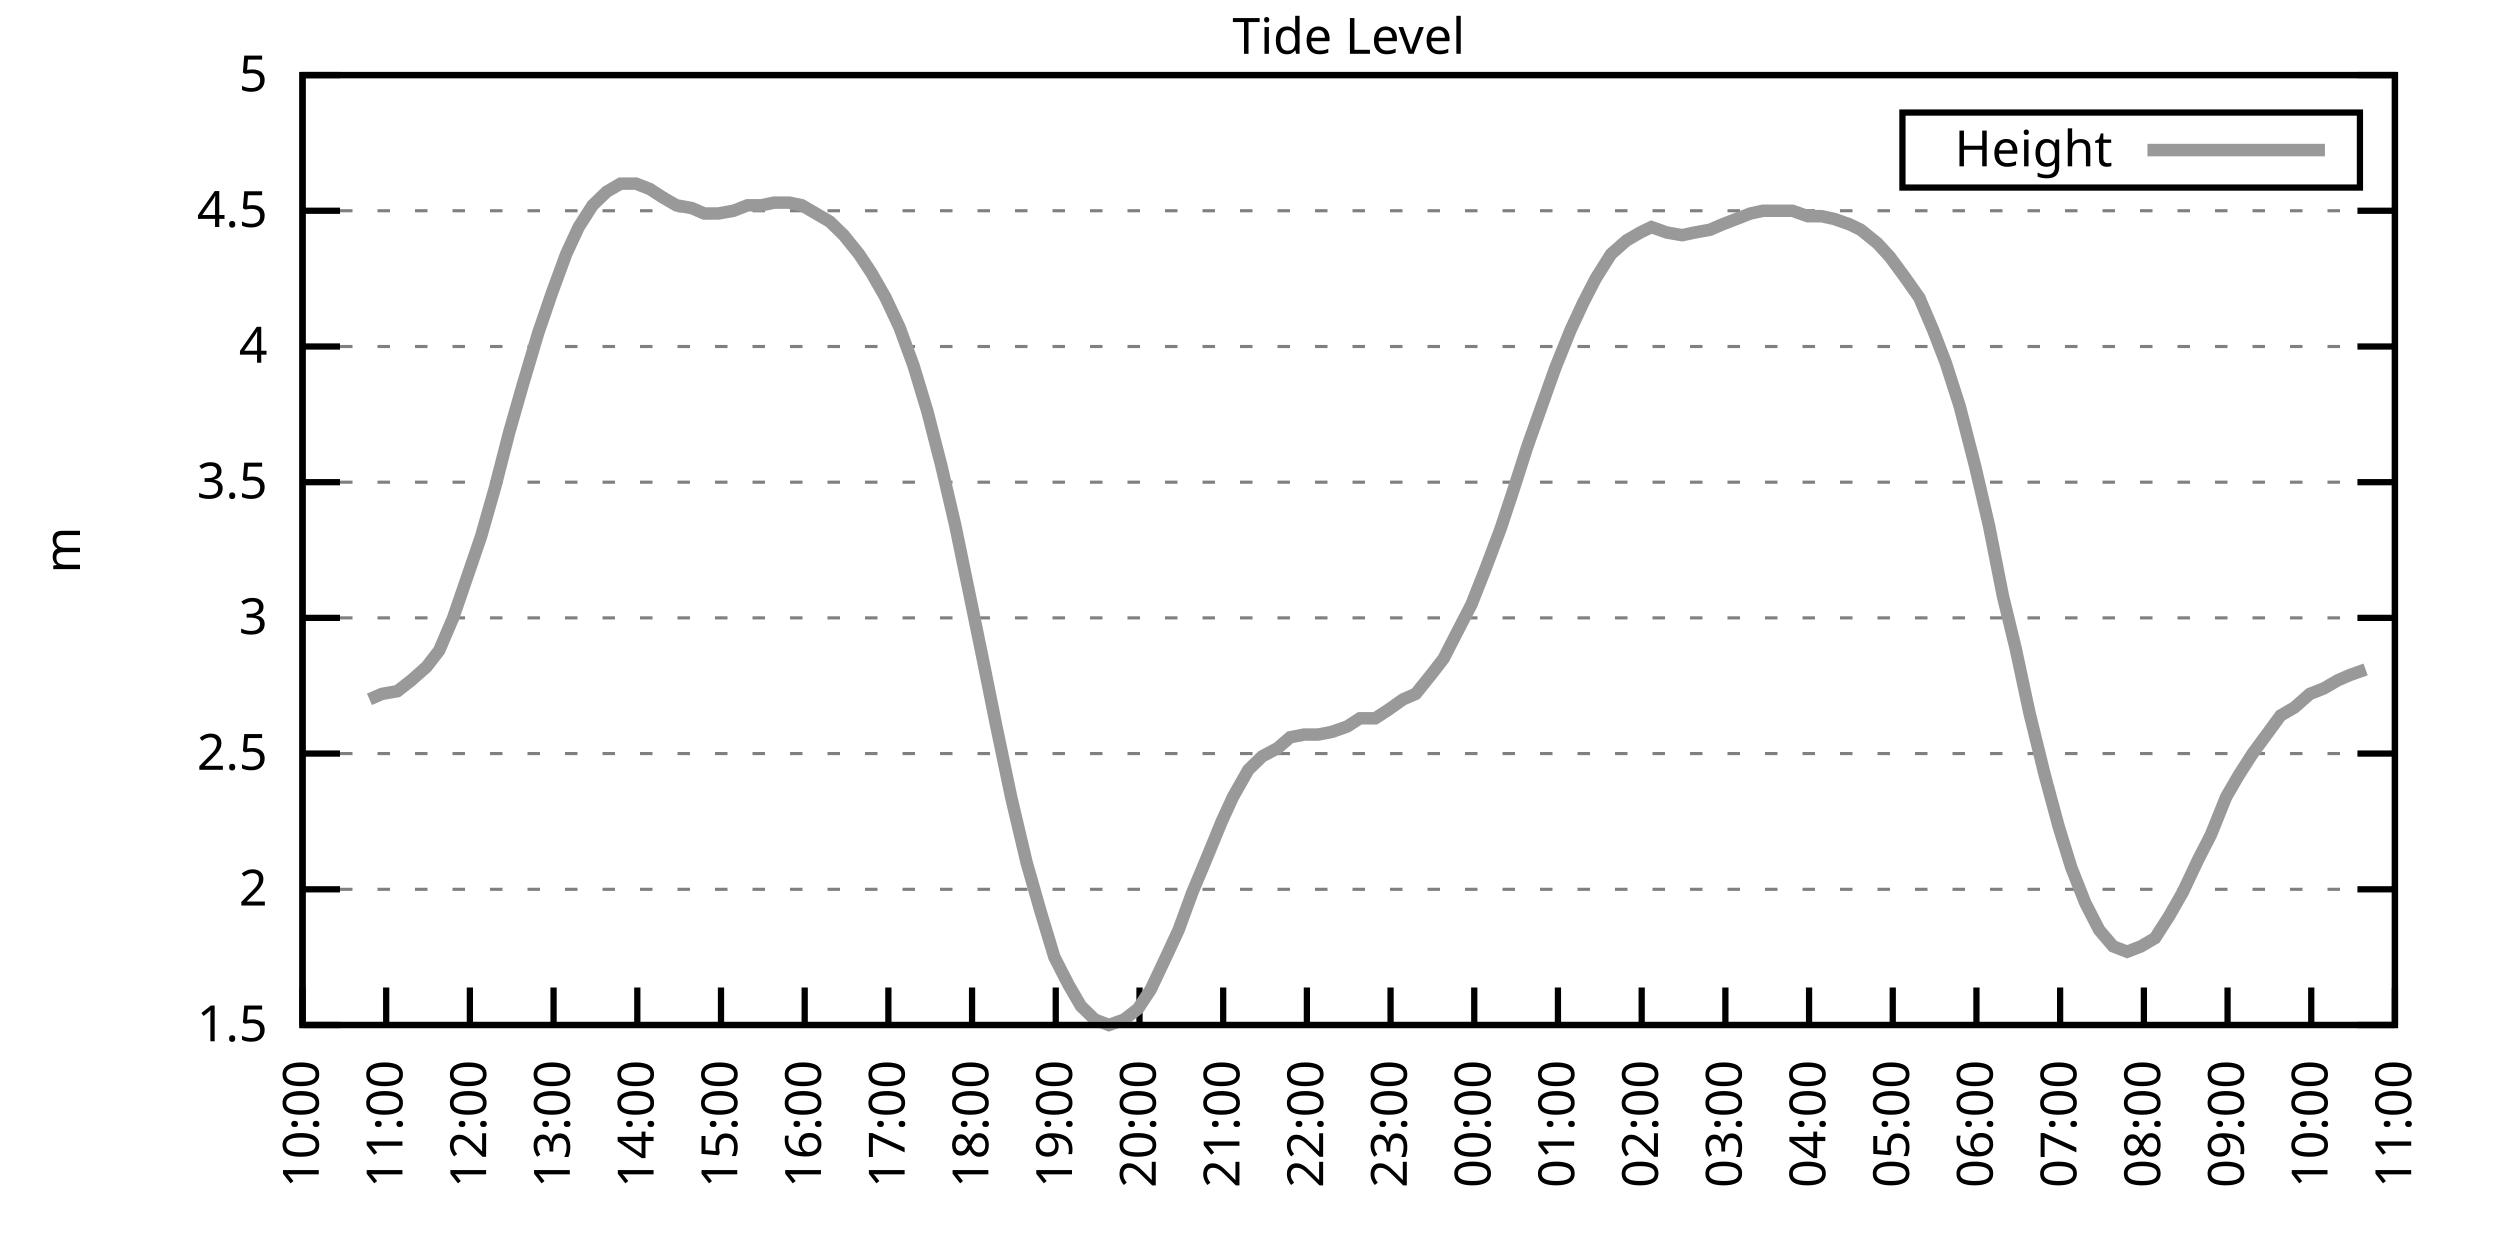
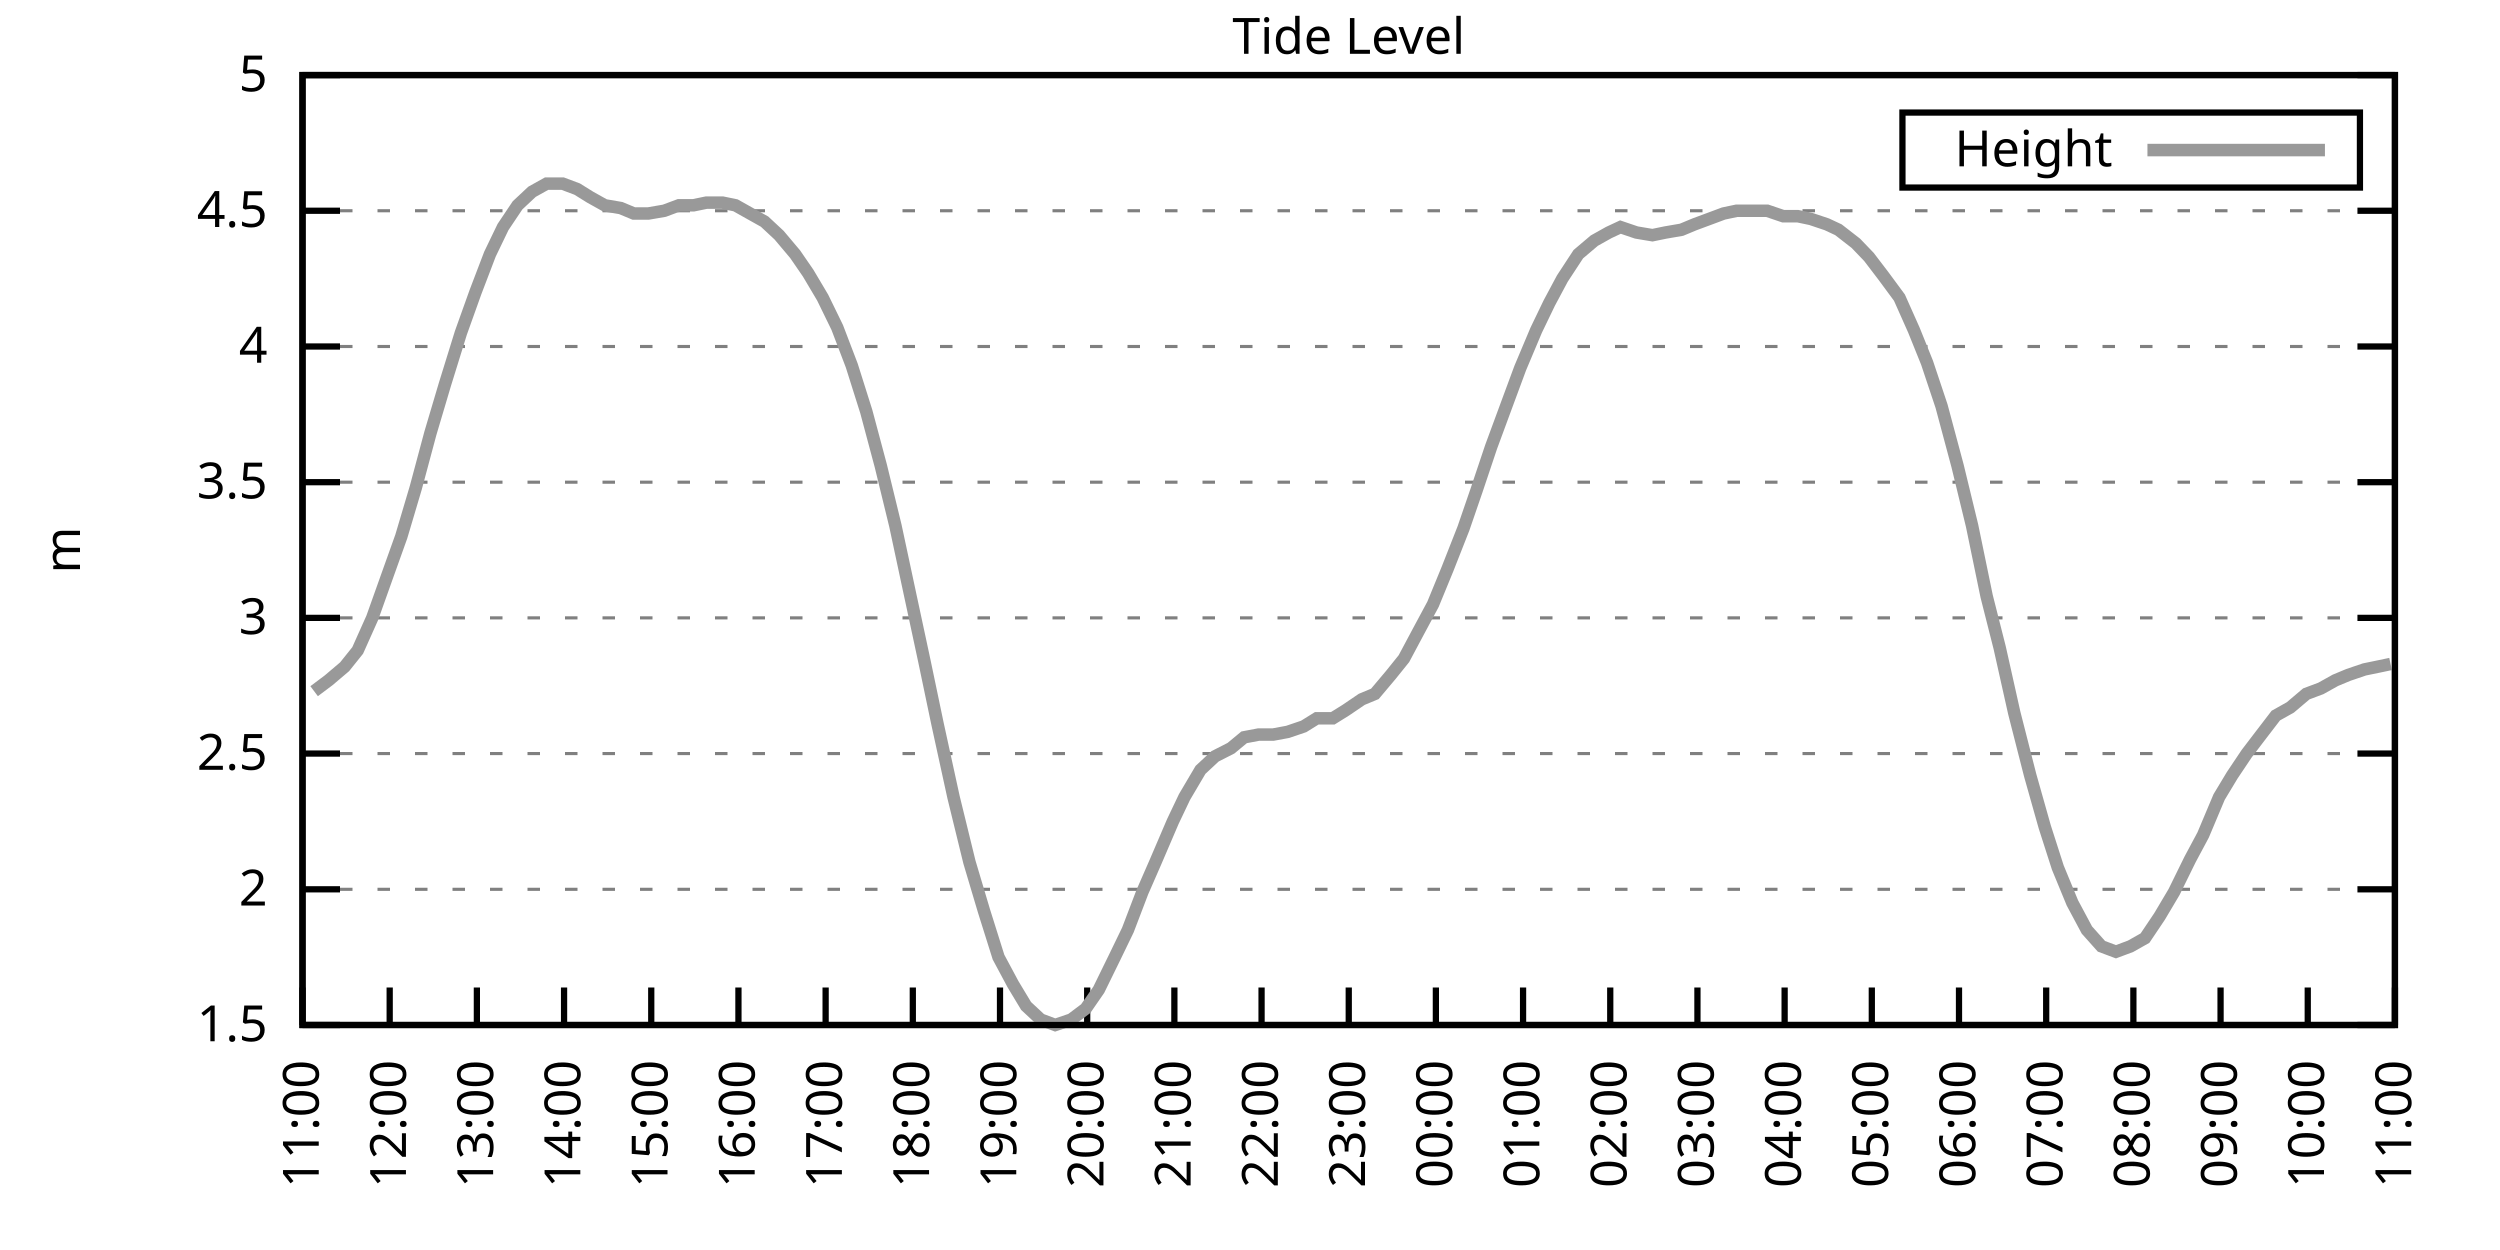
<svg xmlns="http://www.w3.org/2000/svg" xmlns:xlink="http://www.w3.org/1999/xlink" width="400" height="200" viewBox="0 0 400 200">
  <g id="gnuplot_canvas">
    <rect x="0" y="0" width="400" height="200" fill="none" />
    <defs>
      <circle id="gpDot" r="0.5" stroke-width="0.5" stroke="currentColor" />
      <path id="gpPt0" stroke-width="0.333" stroke="currentColor" d="M-1,0 h2 M0,-1 v2" />
      <path id="gpPt1" stroke-width="0.333" stroke="currentColor" d="M-1,-1 L1,1 M1,-1 L-1,1" />
      <path id="gpPt2" stroke-width="0.333" stroke="currentColor" d="M-1,0 L1,0 M0,-1 L0,1 M-1,-1 L1,1 M-1,1 L1,-1" />
      <rect id="gpPt3" stroke-width="0.333" stroke="currentColor" x="-1" y="-1" width="2" height="2" />
      <rect id="gpPt4" stroke-width="0.333" stroke="currentColor" fill="currentColor" x="-1" y="-1" width="2" height="2" />
      <circle id="gpPt5" stroke-width="0.333" stroke="currentColor" cx="0" cy="0" r="1" />
      <use xlink:href="#gpPt5" id="gpPt6" fill="currentColor" stroke="none" />
      <path id="gpPt7" stroke-width="0.333" stroke="currentColor" d="M0,-1.33 L-1.33,0.67 L1.33,0.67 z" />
      <use xlink:href="#gpPt7" id="gpPt8" fill="currentColor" stroke="none" />
      <use xlink:href="#gpPt7" id="gpPt9" stroke="currentColor" transform="rotate(180)" />
      <use xlink:href="#gpPt9" id="gpPt10" fill="currentColor" stroke="none" />
      <use xlink:href="#gpPt3" id="gpPt11" stroke="currentColor" transform="rotate(45)" />
      <use xlink:href="#gpPt11" id="gpPt12" fill="currentColor" stroke="none" />
      <path id="gpPt13" stroke-width="0.333" stroke="currentColor" d="M0,1.330 L1.265,0.411 L0.782,-1.067 L-0.782,-1.076 L-1.265,0.411 z" />
      <use xlink:href="#gpPt13" id="gpPt14" fill="currentColor" stroke="none" />
      <filter id="textbox" filterUnits="objectBoundingBox" x="0" y="0" height="1" width="1">
        <feFlood flood-color="white" flood-opacity="1" result="bgnd" />
        <feComposite in="SourceGraphic" in2="bgnd" operator="atop" />
      </filter>
      <filter id="greybox" filterUnits="objectBoundingBox" x="0" y="0" height="1" width="1">
        <feFlood flood-color="lightgrey" flood-opacity="1" result="grey" />
        <feComposite in="SourceGraphic" in2="grey" operator="atop" />
      </filter>
    </defs>
    <g fill="none" color="white" stroke="currentColor" stroke-width="1.00" stroke-linecap="butt" stroke-linejoin="miter">
</g>
    <g fill="none" color="black" stroke="currentColor" stroke-width="1.00" stroke-linecap="butt" stroke-linejoin="miter">
      <g stroke="none" shape-rendering="crispEdges">
        <polygon fill="rgb(255, 255, 255)" points="48.40,164.00 383.18,164.00 383.18,12.02 48.40,12.02 " />
      </g>
    </g>
    <g fill="none" color="black" stroke="currentColor" stroke-width="1.00" stroke-linecap="butt" stroke-linejoin="miter">
</g>
    <g fill="none" color="black" stroke="black" stroke-width="0.50" stroke-linecap="butt" stroke-linejoin="miter">
</g>
    <g fill="none" color="gray" stroke="currentColor" stroke-width="0.50" stroke-linecap="butt" stroke-linejoin="miter">
      <path stroke="gray" stroke-dasharray="2,4" class="gridline" d="M48.40,164.00 L383.19,164.00  " />
    </g>
    <g fill="none" color="gray" stroke="gray" stroke-width="1.00" stroke-linecap="butt" stroke-linejoin="miter">
</g>
    <g fill="none" color="black" stroke="currentColor" stroke-width="1.00" stroke-linecap="butt" stroke-linejoin="miter">
      <path stroke="black" d="M48.40,164.00 L54.40,164.00 M383.19,164.00 L377.19,164.00  " />
      <g transform="translate(42.80,166.60)" stroke="none" fill="black" font-family="Sans" font-size="8.00" text-anchor="end">
        <text>
          <tspan font-family="Sans"> 1.5</tspan>
        </text>
      </g>
    </g>
    <g fill="none" color="black" stroke="currentColor" stroke-width="1.00" stroke-linecap="butt" stroke-linejoin="miter">
</g>
    <g fill="none" color="black" stroke="black" stroke-width="0.50" stroke-linecap="butt" stroke-linejoin="miter">
</g>
    <g fill="none" color="gray" stroke="currentColor" stroke-width="0.50" stroke-linecap="butt" stroke-linejoin="miter">
      <path stroke="gray" stroke-dasharray="2,4" class="gridline" d="M48.40,142.29 L383.19,142.29  " />
    </g>
    <g fill="none" color="gray" stroke="gray" stroke-width="1.00" stroke-linecap="butt" stroke-linejoin="miter">
</g>
    <g fill="none" color="black" stroke="currentColor" stroke-width="1.00" stroke-linecap="butt" stroke-linejoin="miter">
      <path stroke="black" d="M48.40,142.29 L54.40,142.29 M383.19,142.29 L377.19,142.29  " />
      <g transform="translate(42.80,144.89)" stroke="none" fill="black" font-family="Sans" font-size="8.00" text-anchor="end">
        <text>
          <tspan font-family="Sans"> 2</tspan>
        </text>
      </g>
    </g>
    <g fill="none" color="black" stroke="currentColor" stroke-width="1.00" stroke-linecap="butt" stroke-linejoin="miter">
</g>
    <g fill="none" color="black" stroke="black" stroke-width="0.50" stroke-linecap="butt" stroke-linejoin="miter">
</g>
    <g fill="none" color="gray" stroke="currentColor" stroke-width="0.50" stroke-linecap="butt" stroke-linejoin="miter">
      <path stroke="gray" stroke-dasharray="2,4" class="gridline" d="M48.40,120.57 L383.19,120.57  " />
    </g>
    <g fill="none" color="gray" stroke="gray" stroke-width="1.00" stroke-linecap="butt" stroke-linejoin="miter">
</g>
    <g fill="none" color="black" stroke="currentColor" stroke-width="1.00" stroke-linecap="butt" stroke-linejoin="miter">
      <path stroke="black" d="M48.40,120.57 L54.40,120.57 M383.19,120.57 L377.19,120.57  " />
      <g transform="translate(42.80,123.17)" stroke="none" fill="black" font-family="Sans" font-size="8.00" text-anchor="end">
        <text>
          <tspan font-family="Sans"> 2.5</tspan>
        </text>
      </g>
    </g>
    <g fill="none" color="black" stroke="currentColor" stroke-width="1.00" stroke-linecap="butt" stroke-linejoin="miter">
</g>
    <g fill="none" color="black" stroke="black" stroke-width="0.50" stroke-linecap="butt" stroke-linejoin="miter">
</g>
    <g fill="none" color="gray" stroke="currentColor" stroke-width="0.50" stroke-linecap="butt" stroke-linejoin="miter">
      <path stroke="gray" stroke-dasharray="2,4" class="gridline" d="M48.40,98.86 L383.19,98.86  " />
    </g>
    <g fill="none" color="gray" stroke="gray" stroke-width="1.00" stroke-linecap="butt" stroke-linejoin="miter">
</g>
    <g fill="none" color="black" stroke="currentColor" stroke-width="1.00" stroke-linecap="butt" stroke-linejoin="miter">
      <path stroke="black" d="M48.40,98.86 L54.40,98.86 M383.19,98.86 L377.19,98.86  " />
      <g transform="translate(42.80,101.46)" stroke="none" fill="black" font-family="Sans" font-size="8.00" text-anchor="end">
        <text>
          <tspan font-family="Sans"> 3</tspan>
        </text>
      </g>
    </g>
    <g fill="none" color="black" stroke="currentColor" stroke-width="1.00" stroke-linecap="butt" stroke-linejoin="miter">
</g>
    <g fill="none" color="black" stroke="black" stroke-width="0.50" stroke-linecap="butt" stroke-linejoin="miter">
</g>
    <g fill="none" color="gray" stroke="currentColor" stroke-width="0.50" stroke-linecap="butt" stroke-linejoin="miter">
      <path stroke="gray" stroke-dasharray="2,4" class="gridline" d="M48.40,77.15 L383.19,77.15  " />
    </g>
    <g fill="none" color="gray" stroke="gray" stroke-width="1.00" stroke-linecap="butt" stroke-linejoin="miter">
</g>
    <g fill="none" color="black" stroke="currentColor" stroke-width="1.00" stroke-linecap="butt" stroke-linejoin="miter">
      <path stroke="black" d="M48.40,77.15 L54.40,77.15 M383.19,77.15 L377.19,77.15  " />
      <g transform="translate(42.80,79.75)" stroke="none" fill="black" font-family="Sans" font-size="8.00" text-anchor="end">
        <text>
          <tspan font-family="Sans"> 3.5</tspan>
        </text>
      </g>
    </g>
    <g fill="none" color="black" stroke="currentColor" stroke-width="1.00" stroke-linecap="butt" stroke-linejoin="miter">
</g>
    <g fill="none" color="black" stroke="black" stroke-width="0.50" stroke-linecap="butt" stroke-linejoin="miter">
</g>
    <g fill="none" color="gray" stroke="currentColor" stroke-width="0.50" stroke-linecap="butt" stroke-linejoin="miter">
      <path stroke="gray" stroke-dasharray="2,4" class="gridline" d="M48.40,55.44 L383.19,55.44  " />
    </g>
    <g fill="none" color="gray" stroke="gray" stroke-width="1.00" stroke-linecap="butt" stroke-linejoin="miter">
</g>
    <g fill="none" color="black" stroke="currentColor" stroke-width="1.00" stroke-linecap="butt" stroke-linejoin="miter">
      <path stroke="black" d="M48.40,55.44 L54.40,55.44 M383.19,55.44 L377.19,55.44  " />
      <g transform="translate(42.80,58.04)" stroke="none" fill="black" font-family="Sans" font-size="8.00" text-anchor="end">
        <text>
          <tspan font-family="Sans"> 4</tspan>
        </text>
      </g>
    </g>
    <g fill="none" color="black" stroke="currentColor" stroke-width="1.00" stroke-linecap="butt" stroke-linejoin="miter">
</g>
    <g fill="none" color="black" stroke="black" stroke-width="0.50" stroke-linecap="butt" stroke-linejoin="miter">
</g>
    <g fill="none" color="gray" stroke="currentColor" stroke-width="0.50" stroke-linecap="butt" stroke-linejoin="miter">
      <path stroke="gray" stroke-dasharray="2,4" class="gridline" d="M48.40,33.72 L383.19,33.72  " />
    </g>
    <g fill="none" color="gray" stroke="gray" stroke-width="1.00" stroke-linecap="butt" stroke-linejoin="miter">
</g>
    <g fill="none" color="black" stroke="currentColor" stroke-width="1.00" stroke-linecap="butt" stroke-linejoin="miter">
      <path stroke="black" d="M48.40,33.72 L54.40,33.72 M383.19,33.72 L377.19,33.72  " />
      <g transform="translate(42.80,36.32)" stroke="none" fill="black" font-family="Sans" font-size="8.00" text-anchor="end">
        <text>
          <tspan font-family="Sans"> 4.5</tspan>
        </text>
      </g>
    </g>
    <g fill="none" color="black" stroke="currentColor" stroke-width="1.00" stroke-linecap="butt" stroke-linejoin="miter">
</g>
    <g fill="none" color="black" stroke="black" stroke-width="0.50" stroke-linecap="butt" stroke-linejoin="miter">
</g>
    <g fill="none" color="gray" stroke="currentColor" stroke-width="0.50" stroke-linecap="butt" stroke-linejoin="miter">
      <path stroke="gray" stroke-dasharray="2,4" class="gridline" d="M48.40,12.01 L383.19,12.01  " />
    </g>
    <g fill="none" color="gray" stroke="gray" stroke-width="1.00" stroke-linecap="butt" stroke-linejoin="miter">
</g>
    <g fill="none" color="black" stroke="currentColor" stroke-width="1.00" stroke-linecap="butt" stroke-linejoin="miter">
      <path stroke="black" d="M48.40,12.01 L54.40,12.01 M383.19,12.01 L377.19,12.01  " />
      <g transform="translate(42.80,14.61)" stroke="none" fill="black" font-family="Sans" font-size="8.00" text-anchor="end">
        <text>
          <tspan font-family="Sans"> 5</tspan>
        </text>
      </g>
    </g>
    <g fill="none" color="black" stroke="currentColor" stroke-width="1.00" stroke-linecap="butt" stroke-linejoin="miter">
      <path stroke="black" d="M48.40,164.00 L48.40,158.00  " />
      <g transform="translate(51.00,169.60) rotate(270.00)" stroke="none" fill="black" font-family="Sans" font-size="8.00" text-anchor="end">
        <text>
-           <tspan font-family="Sans">10:00</tspan>
-         </text>
-       </g>
-     </g>
-     <g fill="none" color="black" stroke="currentColor" stroke-width="1.00" stroke-linecap="butt" stroke-linejoin="miter">
-       <path stroke="black" d="M61.79,164.00 L61.79,158.00  " />
-       <g transform="translate(64.39,169.60) rotate(270.00)" stroke="none" fill="black" font-family="Sans" font-size="8.00" text-anchor="end">
-         <text>
          <tspan font-family="Sans">11:00</tspan>
        </text>
      </g>
    </g>
    <g fill="none" color="black" stroke="currentColor" stroke-width="1.00" stroke-linecap="butt" stroke-linejoin="miter">
-       <path stroke="black" d="M75.18,164.00 L75.18,158.00  " />
-       <g transform="translate(77.78,169.60) rotate(270.00)" stroke="none" fill="black" font-family="Sans" font-size="8.00" text-anchor="end">
+       <path stroke="black" d="M62.35,164.00 L62.35,158.00  " />
+       <g transform="translate(64.95,169.60) rotate(270.00)" stroke="none" fill="black" font-family="Sans" font-size="8.00" text-anchor="end">
        <text>
          <tspan font-family="Sans">12:00</tspan>
        </text>
      </g>
    </g>
    <g fill="none" color="black" stroke="currentColor" stroke-width="1.00" stroke-linecap="butt" stroke-linejoin="miter">
-       <path stroke="black" d="M88.57,164.00 L88.57,158.00  " />
-       <g transform="translate(91.17,169.60) rotate(270.00)" stroke="none" fill="black" font-family="Sans" font-size="8.00" text-anchor="end">
+       <path stroke="black" d="M76.30,164.00 L76.30,158.00  " />
+       <g transform="translate(78.90,169.60) rotate(270.00)" stroke="none" fill="black" font-family="Sans" font-size="8.00" text-anchor="end">
        <text>
          <tspan font-family="Sans">13:00</tspan>
        </text>
      </g>
    </g>
    <g fill="none" color="black" stroke="currentColor" stroke-width="1.00" stroke-linecap="butt" stroke-linejoin="miter">
-       <path stroke="black" d="M101.97,164.00 L101.97,158.00  " />
-       <g transform="translate(104.57,169.60) rotate(270.00)" stroke="none" fill="black" font-family="Sans" font-size="8.00" text-anchor="end">
+       <path stroke="black" d="M90.25,164.00 L90.25,158.00  " />
+       <g transform="translate(92.85,169.60) rotate(270.00)" stroke="none" fill="black" font-family="Sans" font-size="8.00" text-anchor="end">
        <text>
          <tspan font-family="Sans">14:00</tspan>
        </text>
      </g>
    </g>
    <g fill="none" color="black" stroke="currentColor" stroke-width="1.00" stroke-linecap="butt" stroke-linejoin="miter">
-       <path stroke="black" d="M115.36,164.00 L115.36,158.00  " />
-       <g transform="translate(117.96,169.60) rotate(270.00)" stroke="none" fill="black" font-family="Sans" font-size="8.00" text-anchor="end">
+       <path stroke="black" d="M104.20,164.00 L104.20,158.00  " />
+       <g transform="translate(106.80,169.60) rotate(270.00)" stroke="none" fill="black" font-family="Sans" font-size="8.00" text-anchor="end">
        <text>
          <tspan font-family="Sans">15:00</tspan>
        </text>
      </g>
    </g>
    <g fill="none" color="black" stroke="currentColor" stroke-width="1.00" stroke-linecap="butt" stroke-linejoin="miter">
-       <path stroke="black" d="M128.75,164.00 L128.75,158.00  " />
-       <g transform="translate(131.35,169.60) rotate(270.00)" stroke="none" fill="black" font-family="Sans" font-size="8.00" text-anchor="end">
+       <path stroke="black" d="M118.15,164.00 L118.15,158.00  " />
+       <g transform="translate(120.75,169.60) rotate(270.00)" stroke="none" fill="black" font-family="Sans" font-size="8.00" text-anchor="end">
        <text>
          <tspan font-family="Sans">16:00</tspan>
        </text>
      </g>
    </g>
    <g fill="none" color="black" stroke="currentColor" stroke-width="1.00" stroke-linecap="butt" stroke-linejoin="miter">
-       <path stroke="black" d="M142.14,164.00 L142.14,158.00  " />
-       <g transform="translate(144.74,169.60) rotate(270.00)" stroke="none" fill="black" font-family="Sans" font-size="8.00" text-anchor="end">
+       <path stroke="black" d="M132.10,164.00 L132.10,158.00  " />
+       <g transform="translate(134.70,169.60) rotate(270.00)" stroke="none" fill="black" font-family="Sans" font-size="8.00" text-anchor="end">
        <text>
          <tspan font-family="Sans">17:00</tspan>
        </text>
      </g>
    </g>
    <g fill="none" color="black" stroke="currentColor" stroke-width="1.00" stroke-linecap="butt" stroke-linejoin="miter">
-       <path stroke="black" d="M155.53,164.00 L155.53,158.00  " />
-       <g transform="translate(158.13,169.60) rotate(270.00)" stroke="none" fill="black" font-family="Sans" font-size="8.00" text-anchor="end">
+       <path stroke="black" d="M146.05,164.00 L146.05,158.00  " />
+       <g transform="translate(148.65,169.60) rotate(270.00)" stroke="none" fill="black" font-family="Sans" font-size="8.00" text-anchor="end">
        <text>
          <tspan font-family="Sans">18:00</tspan>
        </text>
      </g>
    </g>
    <g fill="none" color="black" stroke="currentColor" stroke-width="1.00" stroke-linecap="butt" stroke-linejoin="miter">
-       <path stroke="black" d="M168.92,164.00 L168.92,158.00  " />
-       <g transform="translate(171.52,169.60) rotate(270.00)" stroke="none" fill="black" font-family="Sans" font-size="8.00" text-anchor="end">
+       <path stroke="black" d="M160.00,164.00 L160.00,158.00  " />
+       <g transform="translate(162.60,169.60) rotate(270.00)" stroke="none" fill="black" font-family="Sans" font-size="8.00" text-anchor="end">
        <text>
          <tspan font-family="Sans">19:00</tspan>
        </text>
      </g>
    </g>
    <g fill="none" color="black" stroke="currentColor" stroke-width="1.00" stroke-linecap="butt" stroke-linejoin="miter">
-       <path stroke="black" d="M182.32,164.00 L182.32,158.00  " />
-       <g transform="translate(184.92,169.60) rotate(270.00)" stroke="none" fill="black" font-family="Sans" font-size="8.00" text-anchor="end">
+       <path stroke="black" d="M173.95,164.00 L173.95,158.00  " />
+       <g transform="translate(176.55,169.60) rotate(270.00)" stroke="none" fill="black" font-family="Sans" font-size="8.00" text-anchor="end">
        <text>
          <tspan font-family="Sans">20:00</tspan>
        </text>
      </g>
    </g>
    <g fill="none" color="black" stroke="currentColor" stroke-width="1.00" stroke-linecap="butt" stroke-linejoin="miter">
-       <path stroke="black" d="M195.71,164.00 L195.71,158.00  " />
-       <g transform="translate(198.31,169.60) rotate(270.00)" stroke="none" fill="black" font-family="Sans" font-size="8.00" text-anchor="end">
+       <path stroke="black" d="M187.90,164.00 L187.90,158.00  " />
+       <g transform="translate(190.50,169.60) rotate(270.00)" stroke="none" fill="black" font-family="Sans" font-size="8.00" text-anchor="end">
        <text>
          <tspan font-family="Sans">21:00</tspan>
        </text>
      </g>
    </g>
    <g fill="none" color="black" stroke="currentColor" stroke-width="1.00" stroke-linecap="butt" stroke-linejoin="miter">
-       <path stroke="black" d="M209.10,164.00 L209.10,158.00  " />
-       <g transform="translate(211.70,169.60) rotate(270.00)" stroke="none" fill="black" font-family="Sans" font-size="8.00" text-anchor="end">
+       <path stroke="black" d="M201.85,164.00 L201.85,158.00  " />
+       <g transform="translate(204.45,169.60) rotate(270.00)" stroke="none" fill="black" font-family="Sans" font-size="8.00" text-anchor="end">
        <text>
          <tspan font-family="Sans">22:00</tspan>
        </text>
      </g>
    </g>
    <g fill="none" color="black" stroke="currentColor" stroke-width="1.00" stroke-linecap="butt" stroke-linejoin="miter">
-       <path stroke="black" d="M222.49,164.00 L222.49,158.00  " />
-       <g transform="translate(225.09,169.60) rotate(270.00)" stroke="none" fill="black" font-family="Sans" font-size="8.00" text-anchor="end">
+       <path stroke="black" d="M215.80,164.00 L215.80,158.00  " />
+       <g transform="translate(218.40,169.60) rotate(270.00)" stroke="none" fill="black" font-family="Sans" font-size="8.00" text-anchor="end">
        <text>
          <tspan font-family="Sans">23:00</tspan>
        </text>
      </g>
    </g>
    <g fill="none" color="black" stroke="currentColor" stroke-width="1.00" stroke-linecap="butt" stroke-linejoin="miter">
-       <path stroke="black" d="M235.88,164.00 L235.88,158.00  " />
-       <g transform="translate(238.48,169.60) rotate(270.00)" stroke="none" fill="black" font-family="Sans" font-size="8.00" text-anchor="end">
+       <path stroke="black" d="M229.74,164.00 L229.74,158.00  " />
+       <g transform="translate(232.34,169.60) rotate(270.00)" stroke="none" fill="black" font-family="Sans" font-size="8.00" text-anchor="end">
        <text>
          <tspan font-family="Sans">00:00</tspan>
        </text>
      </g>
    </g>
    <g fill="none" color="black" stroke="currentColor" stroke-width="1.00" stroke-linecap="butt" stroke-linejoin="miter">
-       <path stroke="black" d="M249.27,164.00 L249.27,158.00  " />
-       <g transform="translate(251.87,169.60) rotate(270.00)" stroke="none" fill="black" font-family="Sans" font-size="8.00" text-anchor="end">
+       <path stroke="black" d="M243.69,164.00 L243.69,158.00  " />
+       <g transform="translate(246.29,169.60) rotate(270.00)" stroke="none" fill="black" font-family="Sans" font-size="8.00" text-anchor="end">
        <text>
          <tspan font-family="Sans">01:00</tspan>
        </text>
      </g>
    </g>
    <g fill="none" color="black" stroke="currentColor" stroke-width="1.00" stroke-linecap="butt" stroke-linejoin="miter">
-       <path stroke="black" d="M262.67,164.00 L262.67,158.00  " />
-       <g transform="translate(265.27,169.60) rotate(270.00)" stroke="none" fill="black" font-family="Sans" font-size="8.00" text-anchor="end">
+       <path stroke="black" d="M257.64,164.00 L257.64,158.00  " />
+       <g transform="translate(260.24,169.60) rotate(270.00)" stroke="none" fill="black" font-family="Sans" font-size="8.00" text-anchor="end">
        <text>
          <tspan font-family="Sans">02:00</tspan>
        </text>
      </g>
    </g>
    <g fill="none" color="black" stroke="currentColor" stroke-width="1.00" stroke-linecap="butt" stroke-linejoin="miter">
-       <path stroke="black" d="M276.06,164.00 L276.06,158.00  " />
-       <g transform="translate(278.66,169.60) rotate(270.00)" stroke="none" fill="black" font-family="Sans" font-size="8.00" text-anchor="end">
+       <path stroke="black" d="M271.59,164.00 L271.59,158.00  " />
+       <g transform="translate(274.19,169.60) rotate(270.00)" stroke="none" fill="black" font-family="Sans" font-size="8.00" text-anchor="end">
        <text>
          <tspan font-family="Sans">03:00</tspan>
        </text>
      </g>
    </g>
    <g fill="none" color="black" stroke="currentColor" stroke-width="1.00" stroke-linecap="butt" stroke-linejoin="miter">
-       <path stroke="black" d="M289.45,164.00 L289.45,158.00  " />
-       <g transform="translate(292.05,169.60) rotate(270.00)" stroke="none" fill="black" font-family="Sans" font-size="8.00" text-anchor="end">
+       <path stroke="black" d="M285.54,164.00 L285.54,158.00  " />
+       <g transform="translate(288.14,169.60) rotate(270.00)" stroke="none" fill="black" font-family="Sans" font-size="8.00" text-anchor="end">
        <text>
          <tspan font-family="Sans">04:00</tspan>
        </text>
      </g>
    </g>
    <g fill="none" color="black" stroke="currentColor" stroke-width="1.00" stroke-linecap="butt" stroke-linejoin="miter">
-       <path stroke="black" d="M302.84,164.00 L302.84,158.00  " />
-       <g transform="translate(305.44,169.60) rotate(270.00)" stroke="none" fill="black" font-family="Sans" font-size="8.00" text-anchor="end">
+       <path stroke="black" d="M299.49,164.00 L299.49,158.00  " />
+       <g transform="translate(302.09,169.60) rotate(270.00)" stroke="none" fill="black" font-family="Sans" font-size="8.00" text-anchor="end">
        <text>
          <tspan font-family="Sans">05:00</tspan>
        </text>
      </g>
    </g>
    <g fill="none" color="black" stroke="currentColor" stroke-width="1.00" stroke-linecap="butt" stroke-linejoin="miter">
-       <path stroke="black" d="M316.23,164.00 L316.23,158.00  " />
-       <g transform="translate(318.83,169.60) rotate(270.00)" stroke="none" fill="black" font-family="Sans" font-size="8.00" text-anchor="end">
+       <path stroke="black" d="M313.44,164.00 L313.44,158.00  " />
+       <g transform="translate(316.04,169.60) rotate(270.00)" stroke="none" fill="black" font-family="Sans" font-size="8.00" text-anchor="end">
        <text>
          <tspan font-family="Sans">06:00</tspan>
        </text>
      </g>
    </g>
    <g fill="none" color="black" stroke="currentColor" stroke-width="1.00" stroke-linecap="butt" stroke-linejoin="miter">
-       <path stroke="black" d="M329.62,164.00 L329.62,158.00  " />
-       <g transform="translate(332.22,169.60) rotate(270.00)" stroke="none" fill="black" font-family="Sans" font-size="8.00" text-anchor="end">
+       <path stroke="black" d="M327.39,164.00 L327.39,158.00  " />
+       <g transform="translate(329.99,169.60) rotate(270.00)" stroke="none" fill="black" font-family="Sans" font-size="8.00" text-anchor="end">
        <text>
          <tspan font-family="Sans">07:00</tspan>
        </text>
      </g>
    </g>
    <g fill="none" color="black" stroke="currentColor" stroke-width="1.00" stroke-linecap="butt" stroke-linejoin="miter">
-       <path stroke="black" d="M343.02,164.00 L343.02,158.00  " />
-       <g transform="translate(345.62,169.60) rotate(270.00)" stroke="none" fill="black" font-family="Sans" font-size="8.00" text-anchor="end">
+       <path stroke="black" d="M341.34,164.00 L341.34,158.00  " />
+       <g transform="translate(343.94,169.60) rotate(270.00)" stroke="none" fill="black" font-family="Sans" font-size="8.00" text-anchor="end">
        <text>
          <tspan font-family="Sans">08:00</tspan>
        </text>
      </g>
    </g>
    <g fill="none" color="black" stroke="currentColor" stroke-width="1.00" stroke-linecap="butt" stroke-linejoin="miter">
-       <path stroke="black" d="M356.41,164.00 L356.41,158.00  " />
-       <g transform="translate(359.01,169.60) rotate(270.00)" stroke="none" fill="black" font-family="Sans" font-size="8.00" text-anchor="end">
+       <path stroke="black" d="M355.29,164.00 L355.29,158.00  " />
+       <g transform="translate(357.89,169.60) rotate(270.00)" stroke="none" fill="black" font-family="Sans" font-size="8.00" text-anchor="end">
        <text>
          <tspan font-family="Sans">09:00</tspan>
        </text>
      </g>
    </g>
    <g fill="none" color="black" stroke="currentColor" stroke-width="1.00" stroke-linecap="butt" stroke-linejoin="miter">
-       <path stroke="black" d="M369.80,164.00 L369.80,158.00  " />
-       <g transform="translate(372.40,169.60) rotate(270.00)" stroke="none" fill="black" font-family="Sans" font-size="8.00" text-anchor="end">
+       <path stroke="black" d="M369.24,164.00 L369.24,158.00  " />
+       <g transform="translate(371.84,169.60) rotate(270.00)" stroke="none" fill="black" font-family="Sans" font-size="8.00" text-anchor="end">
        <text>
          <tspan font-family="Sans">10:00</tspan>
        </text>
      </g>
    </g>
    <g fill="none" color="black" stroke="currentColor" stroke-width="1.00" stroke-linecap="butt" stroke-linejoin="miter">
      <path stroke="black" d="M383.19,164.00 L383.19,158.00  " />
      <g transform="translate(385.79,169.60) rotate(270.00)" stroke="none" fill="black" font-family="Sans" font-size="8.00" text-anchor="end">
        <text>
          <tspan font-family="Sans">11:00</tspan>
        </text>
      </g>
    </g>
    <g fill="none" color="black" stroke="currentColor" stroke-width="1.00" stroke-linecap="butt" stroke-linejoin="miter">
</g>
    <g fill="none" color="black" stroke="currentColor" stroke-width="1.00" stroke-linecap="butt" stroke-linejoin="miter">
      <path stroke="black" d="M48.40,12.01 L48.40,164.00 L383.19,164.00 L383.19,12.01 L48.40,12.01 Z  " />
    </g>
    <g fill="none" color="black" stroke="currentColor" stroke-width="1.00" stroke-linecap="butt" stroke-linejoin="miter">
</g>
    <g fill="none" color="black" stroke="currentColor" stroke-width="1.00" stroke-linecap="butt" stroke-linejoin="miter">
      <path stroke="black" d="M304.39,30.01 L304.39,18.01 L377.59,18.01 L377.59,30.01 L304.39,30.01 Z  " />
    </g>
    <g id="Tide_level_plot_1">
      <g fill="none" color="white" stroke="black" stroke-width="2.00" stroke-linecap="butt" stroke-linejoin="miter">
</g>
      <g fill="none" color="black" stroke="currentColor" stroke-width="2.00" stroke-linecap="butt" stroke-linejoin="miter">
        <g transform="translate(337.99,26.61)" stroke="none" fill="black" font-family="Sans" font-size="8.00" text-anchor="end">
          <text>
            <tspan font-family="Sans">Height</tspan>
          </text>
        </g>
      </g>
      <g fill="none" color="black" stroke="currentColor" stroke-width="2.00" stroke-linecap="butt" stroke-linejoin="miter">
-         <path stroke="rgb(153, 153, 153)" d="M343.59,24.01 L371.99,24.01 M59.11,111.89 L61.12,111.02 L63.58,110.59 L65.81,108.85 L68.26,106.68 L70.27,104.07   L72.50,98.86 L74.74,92.35 L76.97,85.83 L79.20,78.02 L81.43,69.33 L83.66,61.52 L86.12,53.26 L88.35,46.75   L90.58,40.67 L92.59,36.33 L94.82,32.85 L97.06,30.68 L99.29,29.38 L101.74,29.38 L103.98,30.25 L105.98,31.55   L108.22,32.85 L110.67,33.29 L112.68,34.16 L114.91,34.16 L117.37,33.72 L119.60,32.85 L121.83,32.85 L123.84,32.42   L126.29,32.42 L128.30,32.85 L130.54,34.16 L132.77,35.46 L135.00,37.63 L137.45,40.67 L139.46,43.71 L141.69,47.62   L143.93,52.40 L146.16,58.48 L148.39,65.86 L150.62,74.54 L152.85,84.10 L155.09,94.95 L157.32,105.81 L159.33,115.80   L161.78,127.52 L164.24,137.94 L166.47,145.76 L168.70,153.14 L170.93,157.49 L172.94,160.96 L175.17,163.13 L177.41,164.00   L179.86,163.13 L182.09,161.39 L184.10,158.35 L186.56,153.14 L188.57,148.80 L190.80,142.72 L192.81,137.94 L195.48,131.43   L197.27,127.52 L199.73,123.18 L201.96,121.01 L204.41,119.71 L206.42,117.97 L208.65,117.53 L210.88,117.53 L213.12,117.10   L215.57,116.23 L217.58,114.93 L220.04,114.93 L222.04,113.63 L224.50,111.89 L226.51,111.02 L228.96,107.98 L230.97,105.38   L233.20,101.03 L235.44,96.69 L237.67,91.04 L240.12,84.53 L242.13,78.45 L244.36,71.50 L246.82,64.56 L248.83,58.91   L251.28,52.83 L253.29,48.49 L255.30,44.58 L257.76,40.67 L260.21,38.50 L262.44,37.20 L264.23,36.33 L266.68,37.20   L269.14,37.63 L271.15,37.20 L273.60,36.76 L275.61,35.89 L277.84,35.03 L280.07,34.16 L282.08,33.72 L284.54,33.72   L286.77,33.72 L289.23,34.59 L291.46,34.59 L293.47,35.03 L295.92,35.89 L297.71,36.76 L300.39,38.93 L302.39,41.11   L304.63,44.15 L307.08,47.62 L309.31,52.83 L311.32,58.04 L313.55,64.99 L316.01,74.54 L318.24,84.10 L320.47,95.39   L322.48,103.64 L324.71,114.06 L327.17,124.05 L329.40,132.30 L331.41,138.81 L333.64,144.46 L335.87,148.80 L338.10,151.41   L340.34,152.28 L342.57,151.41 L344.80,150.10 L347.03,146.63 L349.26,142.72 L351.72,137.51 L353.73,133.60 L356.18,127.52   L358.19,124.05 L360.42,120.57 L362.66,117.53 L364.89,114.49 L367.12,113.19 L369.58,111.02 L371.81,110.15 L374.04,108.85   L376.05,107.98 L378.50,107.11  " />
+         <path stroke="rgb(153, 153, 153)" d="M343.59,24.01 L371.99,24.01 M50.26,110.59 L52.58,108.85 L55.14,106.68 L57.23,104.07 L59.56,98.86 L61.88,92.35   L64.21,85.83 L66.53,78.02 L68.86,69.33 L71.18,61.52 L73.74,53.26 L76.07,46.75 L78.39,40.67 L80.48,36.33   L82.81,32.85 L85.13,30.68 L87.46,29.38 L90.02,29.38 L92.34,30.25 L94.43,31.55 L96.76,32.85 L99.32,33.29   L101.41,34.16 L103.73,34.16 L106.29,33.72 L108.62,32.85 L110.94,32.85 L113.03,32.42 L115.59,32.42 L117.68,32.85   L120.01,34.16 L122.33,35.46 L124.66,37.63 L127.22,40.67 L129.31,43.71 L131.63,47.62 L133.96,52.40 L136.28,58.48   L138.61,65.86 L140.93,74.54 L143.26,84.10 L145.58,94.95 L147.91,105.81 L150.00,115.80 L152.56,127.52 L155.11,137.94   L157.44,145.76 L159.76,153.14 L162.09,157.49 L164.18,160.96 L166.51,163.13 L168.83,164.00 L171.39,163.13 L173.71,161.39   L175.81,158.35 L178.36,153.14 L180.46,148.80 L182.78,142.72 L184.87,137.94 L187.66,131.43 L189.52,127.52 L192.08,123.18   L194.41,121.01 L196.96,119.71 L199.06,117.97 L201.38,117.53 L203.71,117.53 L206.03,117.10 L208.59,116.23 L210.68,114.93   L213.24,114.93 L215.33,113.63 L217.89,111.89 L219.98,111.02 L222.54,107.98 L224.63,105.38 L226.95,101.03 L229.28,96.69   L231.60,91.04 L234.16,84.53 L236.25,78.45 L238.58,71.50 L241.14,64.56 L243.23,58.91 L245.79,52.83 L247.88,48.49   L249.97,44.58 L252.53,40.67 L255.09,38.50 L257.41,37.20 L259.27,36.33 L261.83,37.20 L264.39,37.63 L266.48,37.20   L269.04,36.76 L271.13,35.89 L273.45,35.03 L275.78,34.16 L277.87,33.72 L280.43,33.72 L282.75,33.72 L285.31,34.59   L287.64,34.59 L289.73,35.03 L292.29,35.89 L294.15,36.76 L296.94,38.93 L299.03,41.11 L301.35,44.15 L303.91,47.62   L306.23,52.83 L308.33,58.04 L310.65,64.99 L313.21,74.54 L315.53,84.10 L317.86,95.39 L319.95,103.64 L322.28,114.06   L324.83,124.05 L327.16,132.30 L329.25,138.81 L331.58,144.46 L333.90,148.80 L336.23,151.41 L338.55,152.28 L340.88,151.41   L343.20,150.10 L345.53,146.63 L347.85,142.72 L350.41,137.51 L352.50,133.60 L355.06,127.52 L357.15,124.05 L359.48,120.57   L361.80,117.53 L364.13,114.49 L366.45,113.19 L369.01,111.02 L371.33,110.15 L373.66,108.85 L375.75,107.98 L378.31,107.11   L380.40,106.68 L382.49,106.24  " />
      </g>
    </g>
    <g fill="none" color="black" stroke="currentColor" stroke-width="2.00" stroke-linecap="butt" stroke-linejoin="miter">
</g>
    <g fill="none" color="black" stroke="black" stroke-width="1.00" stroke-linecap="butt" stroke-linejoin="miter">
</g>
    <g fill="none" color="black" stroke="currentColor" stroke-width="1.00" stroke-linecap="butt" stroke-linejoin="miter">
      <path stroke="black" d="M48.40,12.01 L48.40,164.00 L383.19,164.00 L383.19,12.01 L48.40,12.01 Z  " />
      <g transform="translate(12.80,88.01) rotate(270.00)" stroke="none" fill="black" font-family="Sans" font-size="8.00" text-anchor="middle">
        <text>
          <tspan font-family="Sans">m</tspan>
        </text>
      </g>
    </g>
    <g fill="none" color="black" stroke="currentColor" stroke-width="1.00" stroke-linecap="butt" stroke-linejoin="miter">
</g>
    <g fill="none" color="black" stroke="currentColor" stroke-width="1.00" stroke-linecap="butt" stroke-linejoin="miter">
      <g transform="translate(215.79,8.61)" stroke="none" fill="black" font-family="Sans" font-size="8.00" text-anchor="middle">
        <text>
          <tspan font-family="Sans">Tide Level</tspan>
        </text>
      </g>
    </g>
    <g fill="none" color="black" stroke="currentColor" stroke-width="1.00" stroke-linecap="butt" stroke-linejoin="miter">
</g>
  </g>
</svg>
